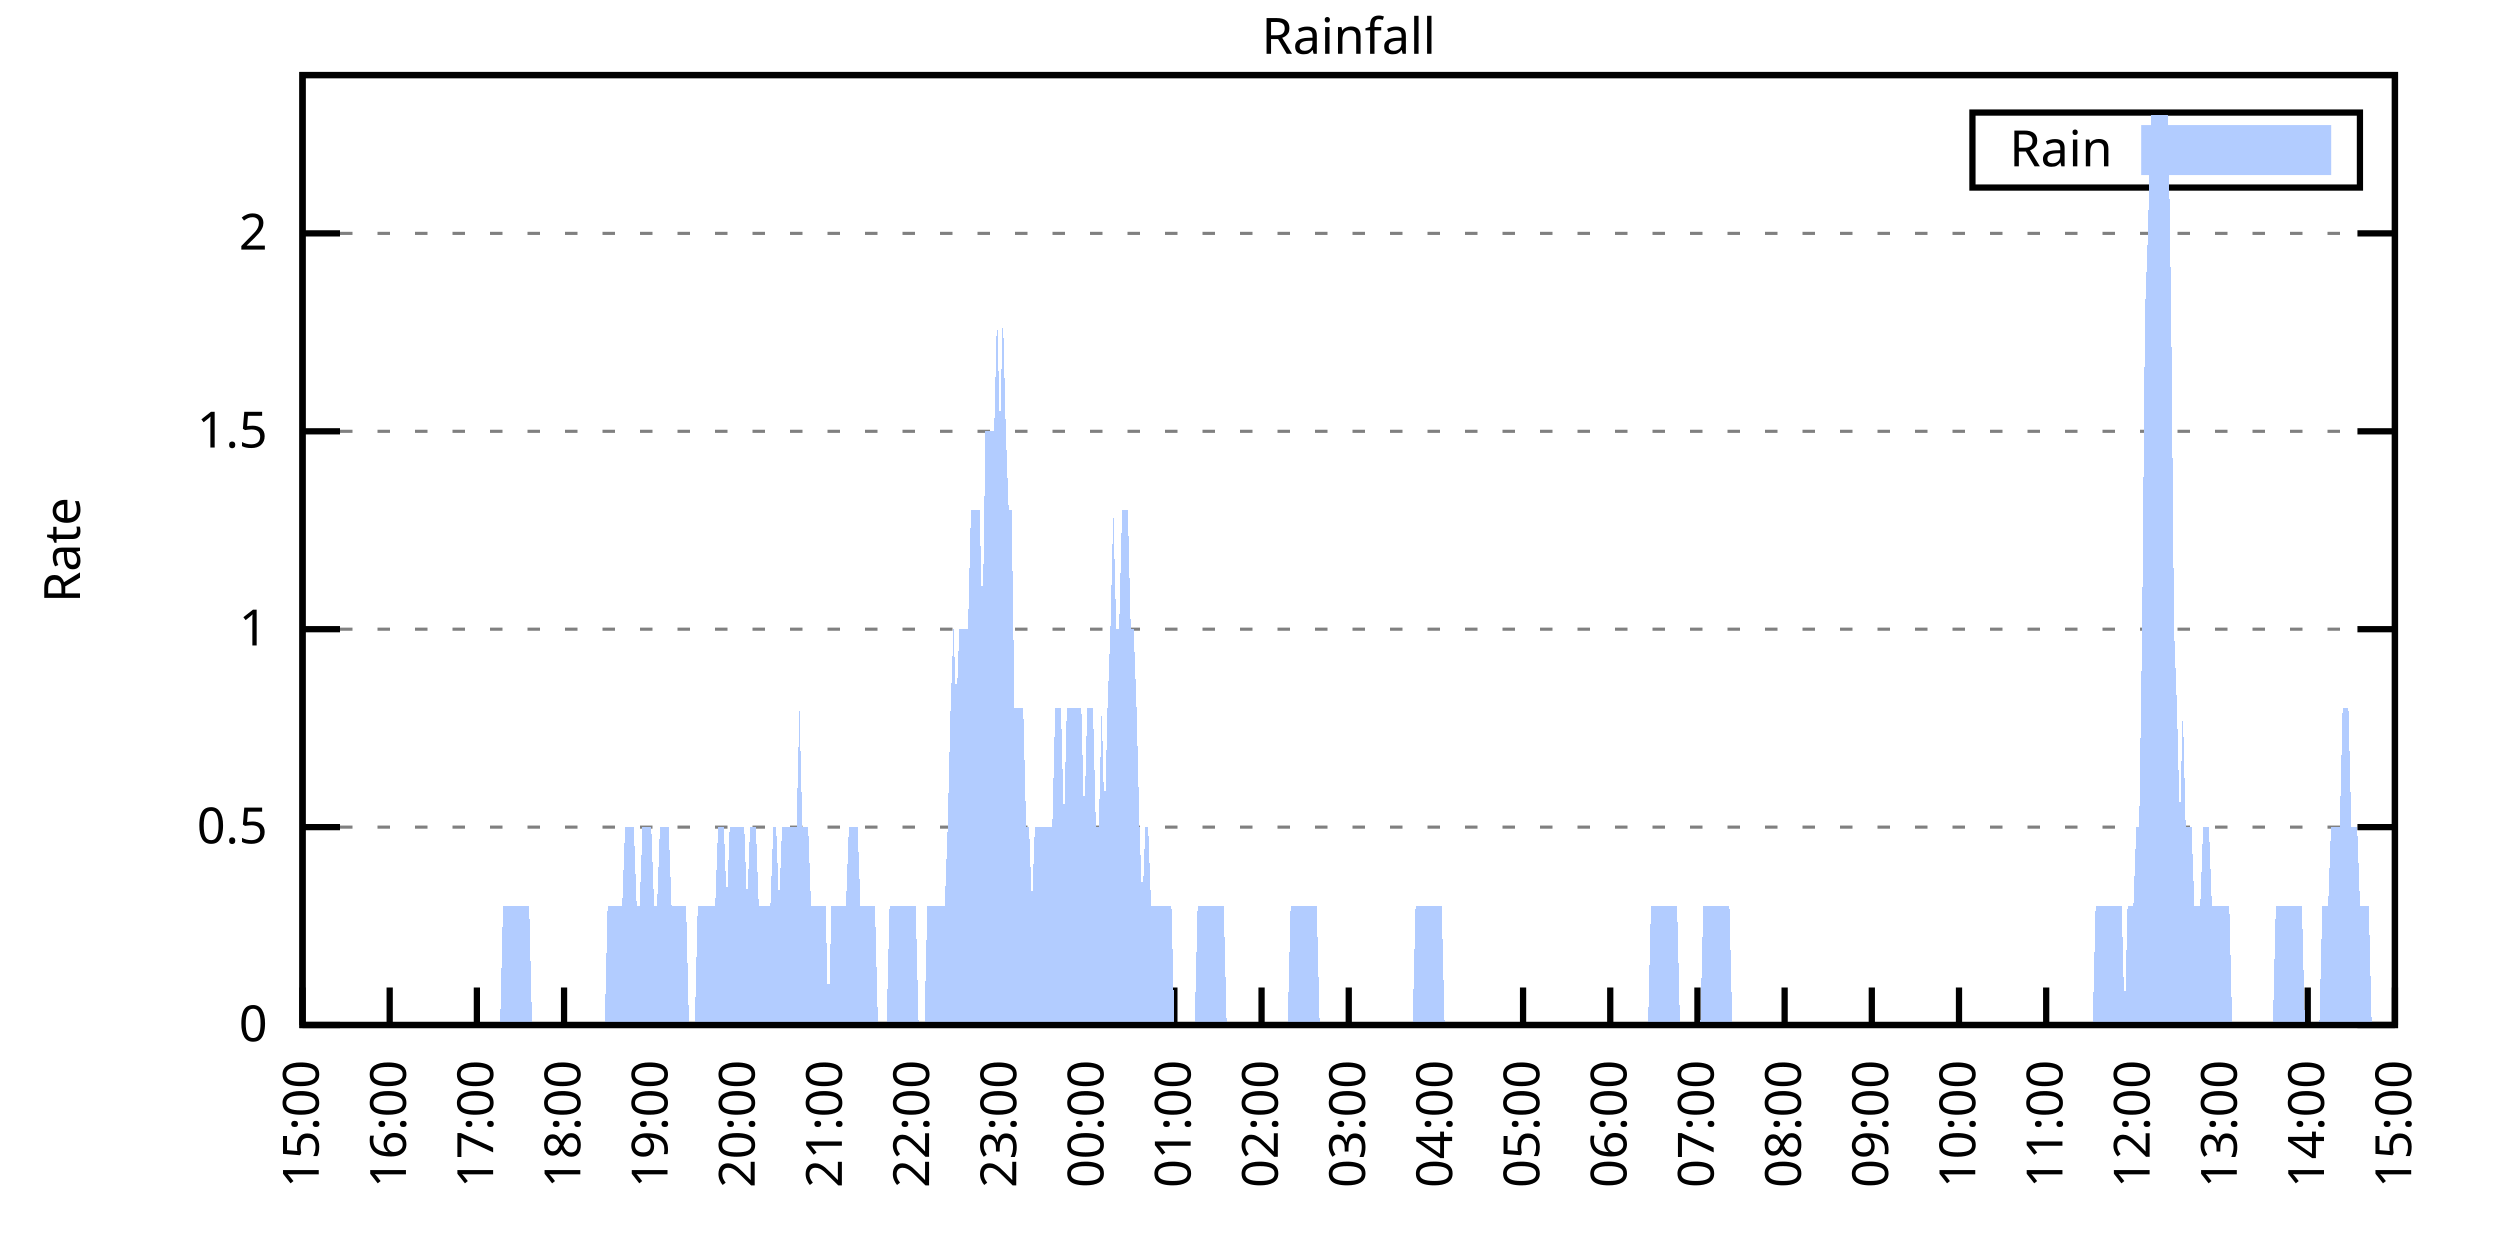
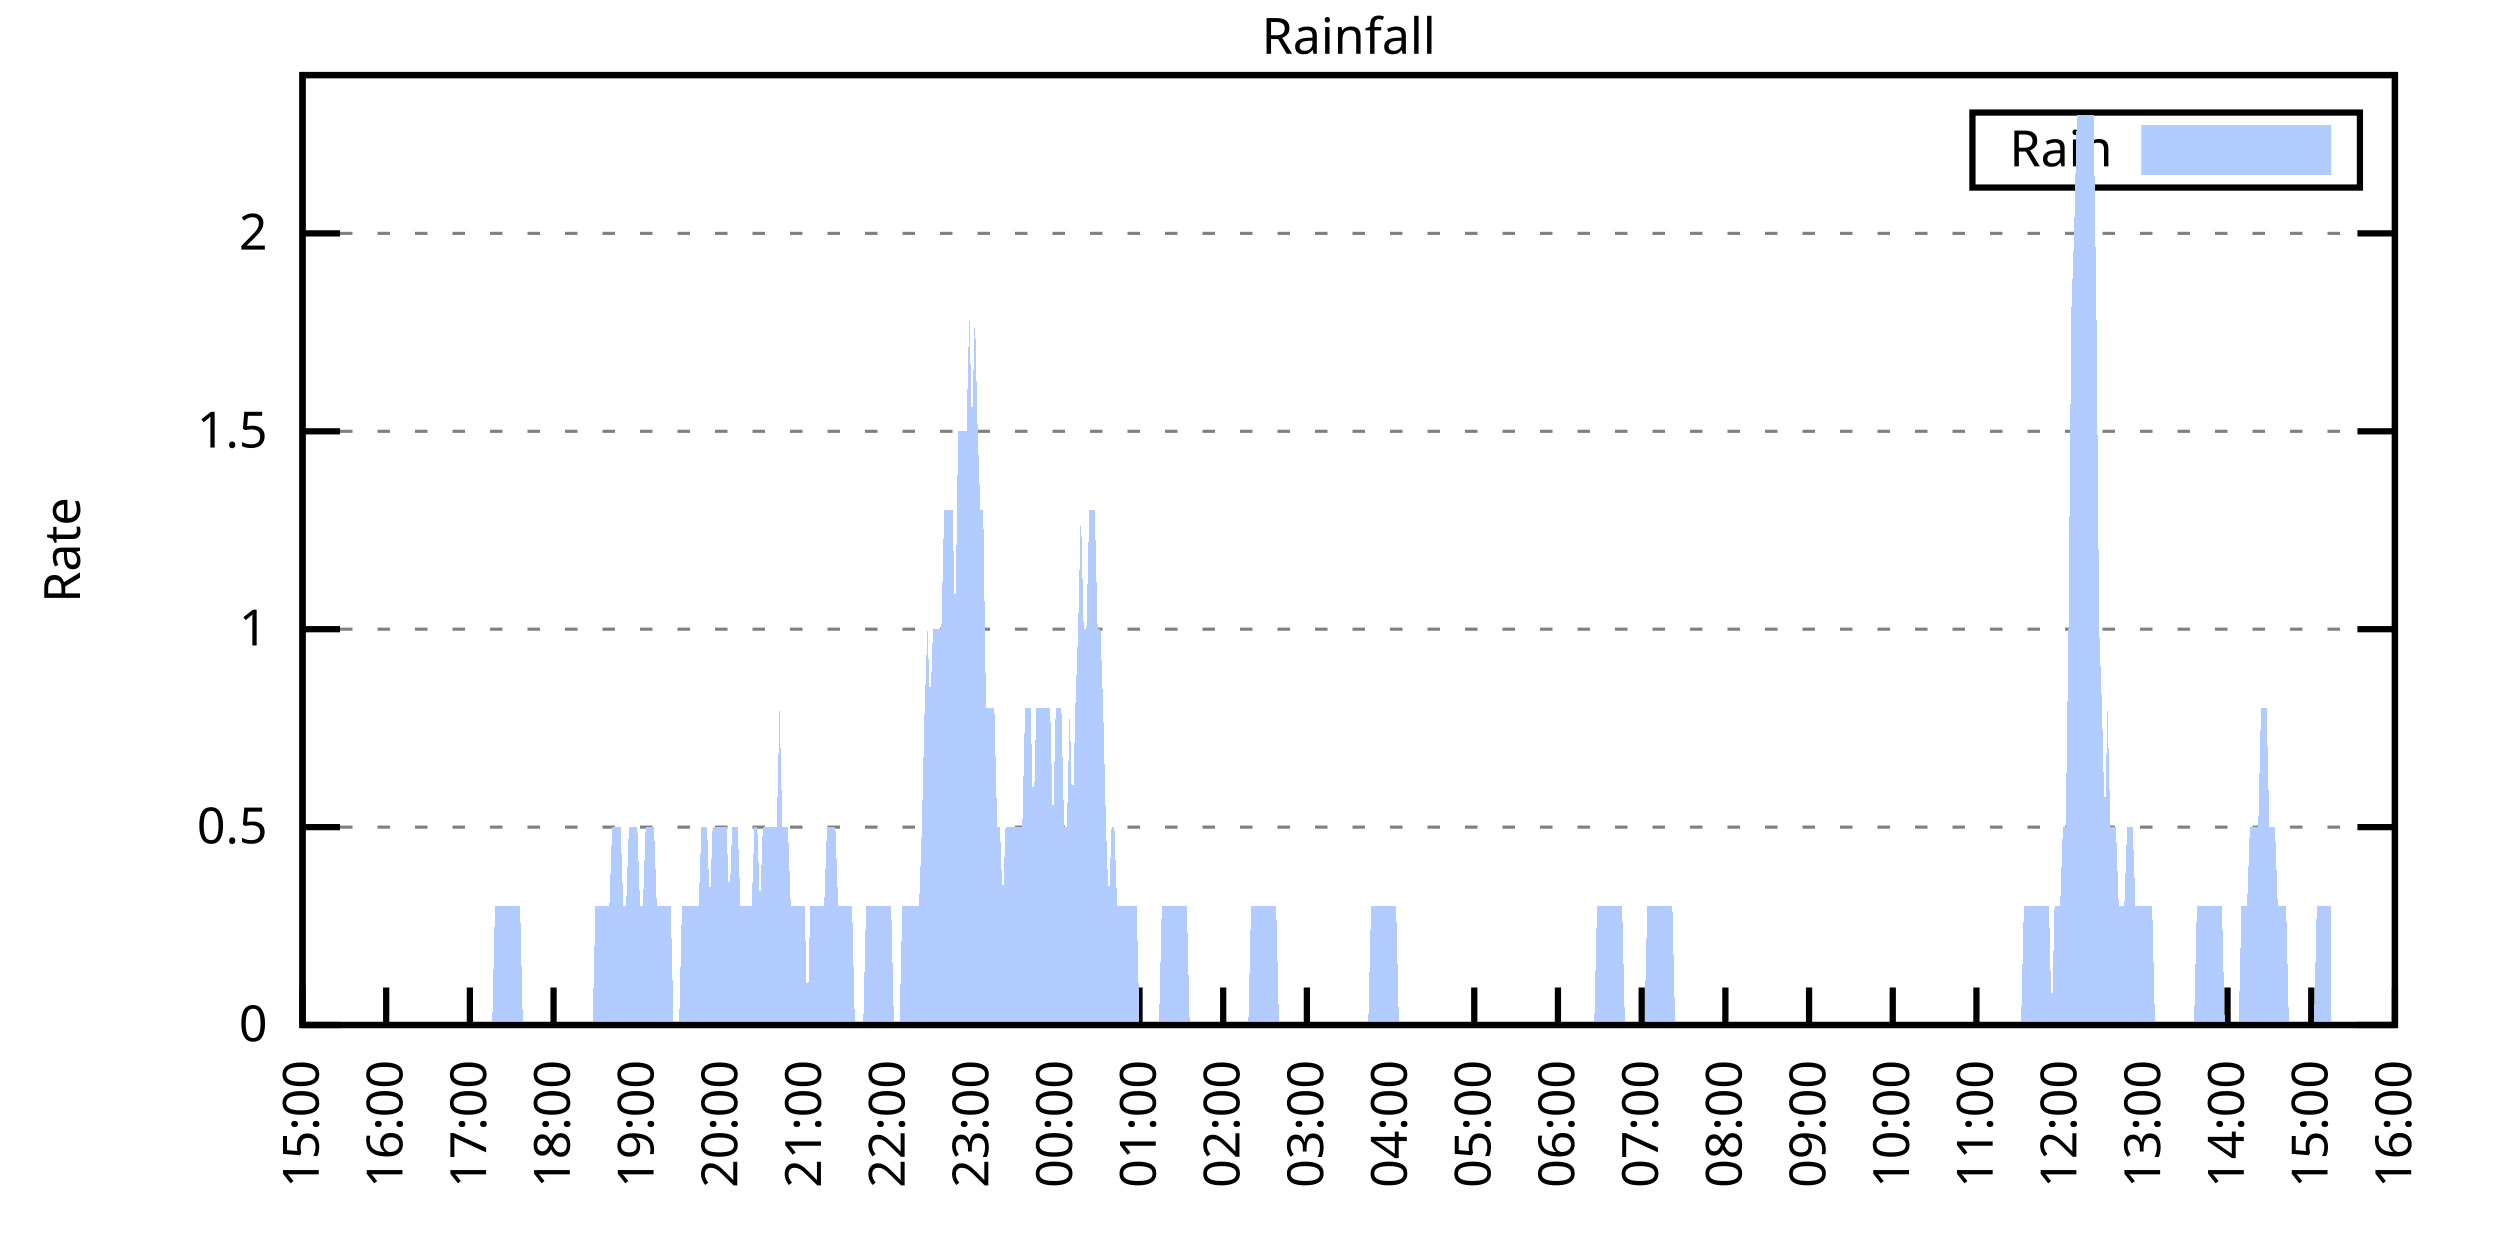
<svg xmlns="http://www.w3.org/2000/svg" xmlns:xlink="http://www.w3.org/1999/xlink" width="400" height="200" viewBox="0 0 400 200">
  <g id="gnuplot_canvas">
    <rect x="0" y="0" width="400" height="200" fill="none" />
    <defs>
      <circle id="gpDot" r="0.5" stroke-width="0.5" stroke="currentColor" />
      <path id="gpPt0" stroke-width="0.333" stroke="currentColor" d="M-1,0 h2 M0,-1 v2" />
      <path id="gpPt1" stroke-width="0.333" stroke="currentColor" d="M-1,-1 L1,1 M1,-1 L-1,1" />
      <path id="gpPt2" stroke-width="0.333" stroke="currentColor" d="M-1,0 L1,0 M0,-1 L0,1 M-1,-1 L1,1 M-1,1 L1,-1" />
      <rect id="gpPt3" stroke-width="0.333" stroke="currentColor" x="-1" y="-1" width="2" height="2" />
      <rect id="gpPt4" stroke-width="0.333" stroke="currentColor" fill="currentColor" x="-1" y="-1" width="2" height="2" />
      <circle id="gpPt5" stroke-width="0.333" stroke="currentColor" cx="0" cy="0" r="1" />
      <use xlink:href="#gpPt5" id="gpPt6" fill="currentColor" stroke="none" />
      <path id="gpPt7" stroke-width="0.333" stroke="currentColor" d="M0,-1.33 L-1.33,0.67 L1.33,0.67 z" />
      <use xlink:href="#gpPt7" id="gpPt8" fill="currentColor" stroke="none" />
      <use xlink:href="#gpPt7" id="gpPt9" stroke="currentColor" transform="rotate(180)" />
      <use xlink:href="#gpPt9" id="gpPt10" fill="currentColor" stroke="none" />
      <use xlink:href="#gpPt3" id="gpPt11" stroke="currentColor" transform="rotate(45)" />
      <use xlink:href="#gpPt11" id="gpPt12" fill="currentColor" stroke="none" />
      <path id="gpPt13" stroke-width="0.333" stroke="currentColor" d="M0,1.330 L1.265,0.411 L0.782,-1.067 L-0.782,-1.076 L-1.265,0.411 z" />
      <use xlink:href="#gpPt13" id="gpPt14" fill="currentColor" stroke="none" />
      <filter id="textbox" filterUnits="objectBoundingBox" x="0" y="0" height="1" width="1">
        <feFlood flood-color="white" flood-opacity="1" result="bgnd" />
        <feComposite in="SourceGraphic" in2="bgnd" operator="atop" />
      </filter>
      <filter id="greybox" filterUnits="objectBoundingBox" x="0" y="0" height="1" width="1">
        <feFlood flood-color="lightgrey" flood-opacity="1" result="grey" />
        <feComposite in="SourceGraphic" in2="grey" operator="atop" />
      </filter>
    </defs>
    <g fill="none" color="white" stroke="currentColor" stroke-width="1.00" stroke-linecap="butt" stroke-linejoin="miter">
</g>
    <g fill="none" color="black" stroke="currentColor" stroke-width="1.00" stroke-linecap="butt" stroke-linejoin="miter">
      <g stroke="none" shape-rendering="crispEdges">
        <polygon fill="rgb(255, 255, 255)" points="48.40,164.00 383.18,164.00 383.18,12.02 48.40,12.02 " />
      </g>
    </g>
    <g fill="none" color="black" stroke="currentColor" stroke-width="1.00" stroke-linecap="butt" stroke-linejoin="miter">
</g>
    <g fill="none" color="black" stroke="black" stroke-width="0.50" stroke-linecap="butt" stroke-linejoin="miter">
</g>
    <g fill="none" color="gray" stroke="currentColor" stroke-width="0.50" stroke-linecap="butt" stroke-linejoin="miter">
      <path stroke="gray" stroke-dasharray="2,4" class="gridline" d="M48.40,164.00 L383.19,164.00  " />
    </g>
    <g fill="none" color="gray" stroke="gray" stroke-width="1.00" stroke-linecap="butt" stroke-linejoin="miter">
</g>
    <g fill="none" color="black" stroke="currentColor" stroke-width="1.00" stroke-linecap="butt" stroke-linejoin="miter">
      <path stroke="black" d="M48.40,164.00 L54.40,164.00 M383.19,164.00 L377.19,164.00  " />
      <g transform="translate(42.80,166.60)" stroke="none" fill="black" font-family="Sans" font-size="8.00" text-anchor="end">
        <text>
          <tspan font-family="Sans"> 0</tspan>
        </text>
      </g>
    </g>
    <g fill="none" color="black" stroke="currentColor" stroke-width="1.00" stroke-linecap="butt" stroke-linejoin="miter">
</g>
    <g fill="none" color="black" stroke="black" stroke-width="0.50" stroke-linecap="butt" stroke-linejoin="miter">
</g>
    <g fill="none" color="gray" stroke="currentColor" stroke-width="0.50" stroke-linecap="butt" stroke-linejoin="miter">
      <path stroke="gray" stroke-dasharray="2,4" class="gridline" d="M48.40,132.34 L383.19,132.34  " />
    </g>
    <g fill="none" color="gray" stroke="gray" stroke-width="1.00" stroke-linecap="butt" stroke-linejoin="miter">
</g>
    <g fill="none" color="black" stroke="currentColor" stroke-width="1.00" stroke-linecap="butt" stroke-linejoin="miter">
      <path stroke="black" d="M48.40,132.34 L54.40,132.34 M383.19,132.34 L377.19,132.34  " />
      <g transform="translate(42.80,134.94)" stroke="none" fill="black" font-family="Sans" font-size="8.00" text-anchor="end">
        <text>
          <tspan font-family="Sans"> 0.5</tspan>
        </text>
      </g>
    </g>
    <g fill="none" color="black" stroke="currentColor" stroke-width="1.00" stroke-linecap="butt" stroke-linejoin="miter">
</g>
    <g fill="none" color="black" stroke="black" stroke-width="0.50" stroke-linecap="butt" stroke-linejoin="miter">
</g>
    <g fill="none" color="gray" stroke="currentColor" stroke-width="0.50" stroke-linecap="butt" stroke-linejoin="miter">
      <path stroke="gray" stroke-dasharray="2,4" class="gridline" d="M48.40,100.67 L383.19,100.67  " />
    </g>
    <g fill="none" color="gray" stroke="gray" stroke-width="1.00" stroke-linecap="butt" stroke-linejoin="miter">
</g>
    <g fill="none" color="black" stroke="currentColor" stroke-width="1.00" stroke-linecap="butt" stroke-linejoin="miter">
      <path stroke="black" d="M48.40,100.67 L54.40,100.67 M383.19,100.67 L377.19,100.67  " />
      <g transform="translate(42.80,103.27)" stroke="none" fill="black" font-family="Sans" font-size="8.00" text-anchor="end">
        <text>
          <tspan font-family="Sans"> 1</tspan>
        </text>
      </g>
    </g>
    <g fill="none" color="black" stroke="currentColor" stroke-width="1.00" stroke-linecap="butt" stroke-linejoin="miter">
</g>
    <g fill="none" color="black" stroke="black" stroke-width="0.50" stroke-linecap="butt" stroke-linejoin="miter">
</g>
    <g fill="none" color="gray" stroke="currentColor" stroke-width="0.50" stroke-linecap="butt" stroke-linejoin="miter">
      <path stroke="gray" stroke-dasharray="2,4" class="gridline" d="M48.40,69.01 L383.19,69.01  " />
    </g>
    <g fill="none" color="gray" stroke="gray" stroke-width="1.00" stroke-linecap="butt" stroke-linejoin="miter">
</g>
    <g fill="none" color="black" stroke="currentColor" stroke-width="1.00" stroke-linecap="butt" stroke-linejoin="miter">
      <path stroke="black" d="M48.40,69.01 L54.40,69.01 M383.19,69.01 L377.19,69.01  " />
      <g transform="translate(42.80,71.61)" stroke="none" fill="black" font-family="Sans" font-size="8.00" text-anchor="end">
        <text>
          <tspan font-family="Sans"> 1.5</tspan>
        </text>
      </g>
    </g>
    <g fill="none" color="black" stroke="currentColor" stroke-width="1.00" stroke-linecap="butt" stroke-linejoin="miter">
</g>
    <g fill="none" color="black" stroke="black" stroke-width="0.50" stroke-linecap="butt" stroke-linejoin="miter">
</g>
    <g fill="none" color="gray" stroke="currentColor" stroke-width="0.50" stroke-linecap="butt" stroke-linejoin="miter">
      <path stroke="gray" stroke-dasharray="2,4" class="gridline" d="M48.40,37.34 L383.19,37.34  " />
    </g>
    <g fill="none" color="gray" stroke="gray" stroke-width="1.00" stroke-linecap="butt" stroke-linejoin="miter">
</g>
    <g fill="none" color="black" stroke="currentColor" stroke-width="1.00" stroke-linecap="butt" stroke-linejoin="miter">
      <path stroke="black" d="M48.40,37.34 L54.40,37.34 M383.19,37.34 L377.19,37.34  " />
      <g transform="translate(42.80,39.94)" stroke="none" fill="black" font-family="Sans" font-size="8.00" text-anchor="end">
        <text>
          <tspan font-family="Sans"> 2</tspan>
        </text>
      </g>
    </g>
    <g fill="none" color="black" stroke="currentColor" stroke-width="1.00" stroke-linecap="butt" stroke-linejoin="miter">
      <path stroke="black" d="M48.40,164.00 L48.40,158.00  " />
      <g transform="translate(51.00,169.60) rotate(270.00)" stroke="none" fill="black" font-family="Sans" font-size="8.00" text-anchor="end">
        <text>
          <tspan font-family="Sans">15:00</tspan>
        </text>
      </g>
    </g>
    <g fill="none" color="black" stroke="currentColor" stroke-width="1.00" stroke-linecap="butt" stroke-linejoin="miter">
-       <path stroke="black" d="M62.35,164.00 L62.35,158.00  " />
-       <g transform="translate(64.95,169.60) rotate(270.00)" stroke="none" fill="black" font-family="Sans" font-size="8.00" text-anchor="end">
+       <path stroke="black" d="M61.79,164.00 L61.79,158.00  " />
+       <g transform="translate(64.39,169.60) rotate(270.00)" stroke="none" fill="black" font-family="Sans" font-size="8.00" text-anchor="end">
        <text>
          <tspan font-family="Sans">16:00</tspan>
        </text>
      </g>
    </g>
    <g fill="none" color="black" stroke="currentColor" stroke-width="1.00" stroke-linecap="butt" stroke-linejoin="miter">
-       <path stroke="black" d="M76.30,164.00 L76.30,158.00  " />
-       <g transform="translate(78.90,169.60) rotate(270.00)" stroke="none" fill="black" font-family="Sans" font-size="8.00" text-anchor="end">
+       <path stroke="black" d="M75.18,164.00 L75.18,158.00  " />
+       <g transform="translate(77.78,169.60) rotate(270.00)" stroke="none" fill="black" font-family="Sans" font-size="8.00" text-anchor="end">
        <text>
          <tspan font-family="Sans">17:00</tspan>
        </text>
      </g>
    </g>
    <g fill="none" color="black" stroke="currentColor" stroke-width="1.00" stroke-linecap="butt" stroke-linejoin="miter">
-       <path stroke="black" d="M90.25,164.00 L90.25,158.00  " />
-       <g transform="translate(92.85,169.60) rotate(270.00)" stroke="none" fill="black" font-family="Sans" font-size="8.00" text-anchor="end">
+       <path stroke="black" d="M88.57,164.00 L88.57,158.00  " />
+       <g transform="translate(91.17,169.60) rotate(270.00)" stroke="none" fill="black" font-family="Sans" font-size="8.00" text-anchor="end">
        <text>
          <tspan font-family="Sans">18:00</tspan>
        </text>
      </g>
    </g>
    <g fill="none" color="black" stroke="currentColor" stroke-width="1.00" stroke-linecap="butt" stroke-linejoin="miter">
-       <path stroke="black" d="M104.20,164.00 L104.20,158.00  " />
-       <g transform="translate(106.80,169.60) rotate(270.00)" stroke="none" fill="black" font-family="Sans" font-size="8.00" text-anchor="end">
+       <path stroke="black" d="M101.97,164.00 L101.97,158.00  " />
+       <g transform="translate(104.57,169.60) rotate(270.00)" stroke="none" fill="black" font-family="Sans" font-size="8.00" text-anchor="end">
        <text>
          <tspan font-family="Sans">19:00</tspan>
        </text>
      </g>
    </g>
    <g fill="none" color="black" stroke="currentColor" stroke-width="1.00" stroke-linecap="butt" stroke-linejoin="miter">
-       <path stroke="black" d="M118.15,164.00 L118.15,158.00  " />
-       <g transform="translate(120.75,169.60) rotate(270.00)" stroke="none" fill="black" font-family="Sans" font-size="8.00" text-anchor="end">
+       <path stroke="black" d="M115.36,164.00 L115.36,158.00  " />
+       <g transform="translate(117.96,169.60) rotate(270.00)" stroke="none" fill="black" font-family="Sans" font-size="8.00" text-anchor="end">
        <text>
          <tspan font-family="Sans">20:00</tspan>
        </text>
      </g>
    </g>
    <g fill="none" color="black" stroke="currentColor" stroke-width="1.00" stroke-linecap="butt" stroke-linejoin="miter">
-       <path stroke="black" d="M132.10,164.00 L132.10,158.00  " />
-       <g transform="translate(134.70,169.60) rotate(270.00)" stroke="none" fill="black" font-family="Sans" font-size="8.00" text-anchor="end">
+       <path stroke="black" d="M128.75,164.00 L128.75,158.00  " />
+       <g transform="translate(131.35,169.60) rotate(270.00)" stroke="none" fill="black" font-family="Sans" font-size="8.00" text-anchor="end">
        <text>
          <tspan font-family="Sans">21:00</tspan>
        </text>
      </g>
    </g>
    <g fill="none" color="black" stroke="currentColor" stroke-width="1.00" stroke-linecap="butt" stroke-linejoin="miter">
-       <path stroke="black" d="M146.05,164.00 L146.05,158.00  " />
-       <g transform="translate(148.65,169.60) rotate(270.00)" stroke="none" fill="black" font-family="Sans" font-size="8.00" text-anchor="end">
+       <path stroke="black" d="M142.14,164.00 L142.14,158.00  " />
+       <g transform="translate(144.74,169.60) rotate(270.00)" stroke="none" fill="black" font-family="Sans" font-size="8.00" text-anchor="end">
        <text>
          <tspan font-family="Sans">22:00</tspan>
        </text>
      </g>
    </g>
    <g fill="none" color="black" stroke="currentColor" stroke-width="1.00" stroke-linecap="butt" stroke-linejoin="miter">
-       <path stroke="black" d="M160.00,164.00 L160.00,158.00  " />
-       <g transform="translate(162.60,169.60) rotate(270.00)" stroke="none" fill="black" font-family="Sans" font-size="8.00" text-anchor="end">
+       <path stroke="black" d="M155.53,164.00 L155.53,158.00  " />
+       <g transform="translate(158.13,169.60) rotate(270.00)" stroke="none" fill="black" font-family="Sans" font-size="8.00" text-anchor="end">
        <text>
          <tspan font-family="Sans">23:00</tspan>
        </text>
      </g>
    </g>
    <g fill="none" color="black" stroke="currentColor" stroke-width="1.00" stroke-linecap="butt" stroke-linejoin="miter">
-       <path stroke="black" d="M173.95,164.00 L173.95,158.00  " />
-       <g transform="translate(176.55,169.60) rotate(270.00)" stroke="none" fill="black" font-family="Sans" font-size="8.00" text-anchor="end">
+       <path stroke="black" d="M168.92,164.00 L168.92,158.00  " />
+       <g transform="translate(171.52,169.60) rotate(270.00)" stroke="none" fill="black" font-family="Sans" font-size="8.00" text-anchor="end">
        <text>
          <tspan font-family="Sans">00:00</tspan>
        </text>
      </g>
    </g>
    <g fill="none" color="black" stroke="currentColor" stroke-width="1.00" stroke-linecap="butt" stroke-linejoin="miter">
-       <path stroke="black" d="M187.90,164.00 L187.90,158.00  " />
-       <g transform="translate(190.50,169.60) rotate(270.00)" stroke="none" fill="black" font-family="Sans" font-size="8.00" text-anchor="end">
+       <path stroke="black" d="M182.32,164.00 L182.32,158.00  " />
+       <g transform="translate(184.92,169.60) rotate(270.00)" stroke="none" fill="black" font-family="Sans" font-size="8.00" text-anchor="end">
        <text>
          <tspan font-family="Sans">01:00</tspan>
        </text>
      </g>
    </g>
    <g fill="none" color="black" stroke="currentColor" stroke-width="1.00" stroke-linecap="butt" stroke-linejoin="miter">
-       <path stroke="black" d="M201.85,164.00 L201.85,158.00  " />
-       <g transform="translate(204.45,169.60) rotate(270.00)" stroke="none" fill="black" font-family="Sans" font-size="8.00" text-anchor="end">
+       <path stroke="black" d="M195.71,164.00 L195.71,158.00  " />
+       <g transform="translate(198.31,169.60) rotate(270.00)" stroke="none" fill="black" font-family="Sans" font-size="8.00" text-anchor="end">
        <text>
          <tspan font-family="Sans">02:00</tspan>
        </text>
      </g>
    </g>
    <g fill="none" color="black" stroke="currentColor" stroke-width="1.00" stroke-linecap="butt" stroke-linejoin="miter">
-       <path stroke="black" d="M215.80,164.00 L215.80,158.00  " />
-       <g transform="translate(218.40,169.60) rotate(270.00)" stroke="none" fill="black" font-family="Sans" font-size="8.00" text-anchor="end">
+       <path stroke="black" d="M209.10,164.00 L209.10,158.00  " />
+       <g transform="translate(211.70,169.60) rotate(270.00)" stroke="none" fill="black" font-family="Sans" font-size="8.00" text-anchor="end">
        <text>
          <tspan font-family="Sans">03:00</tspan>
        </text>
      </g>
    </g>
    <g fill="none" color="black" stroke="currentColor" stroke-width="1.00" stroke-linecap="butt" stroke-linejoin="miter">
-       <path stroke="black" d="M229.74,164.00 L229.74,158.00  " />
-       <g transform="translate(232.34,169.60) rotate(270.00)" stroke="none" fill="black" font-family="Sans" font-size="8.00" text-anchor="end">
+       <path stroke="black" d="M222.49,164.00 L222.49,158.00  " />
+       <g transform="translate(225.09,169.60) rotate(270.00)" stroke="none" fill="black" font-family="Sans" font-size="8.00" text-anchor="end">
        <text>
          <tspan font-family="Sans">04:00</tspan>
        </text>
      </g>
    </g>
    <g fill="none" color="black" stroke="currentColor" stroke-width="1.00" stroke-linecap="butt" stroke-linejoin="miter">
-       <path stroke="black" d="M243.69,164.00 L243.69,158.00  " />
-       <g transform="translate(246.29,169.60) rotate(270.00)" stroke="none" fill="black" font-family="Sans" font-size="8.00" text-anchor="end">
+       <path stroke="black" d="M235.88,164.00 L235.88,158.00  " />
+       <g transform="translate(238.48,169.60) rotate(270.00)" stroke="none" fill="black" font-family="Sans" font-size="8.00" text-anchor="end">
        <text>
          <tspan font-family="Sans">05:00</tspan>
        </text>
      </g>
    </g>
    <g fill="none" color="black" stroke="currentColor" stroke-width="1.00" stroke-linecap="butt" stroke-linejoin="miter">
-       <path stroke="black" d="M257.64,164.00 L257.64,158.00  " />
-       <g transform="translate(260.24,169.60) rotate(270.00)" stroke="none" fill="black" font-family="Sans" font-size="8.00" text-anchor="end">
+       <path stroke="black" d="M249.27,164.00 L249.27,158.00  " />
+       <g transform="translate(251.87,169.60) rotate(270.00)" stroke="none" fill="black" font-family="Sans" font-size="8.00" text-anchor="end">
        <text>
          <tspan font-family="Sans">06:00</tspan>
        </text>
      </g>
    </g>
    <g fill="none" color="black" stroke="currentColor" stroke-width="1.00" stroke-linecap="butt" stroke-linejoin="miter">
-       <path stroke="black" d="M271.59,164.00 L271.59,158.00  " />
-       <g transform="translate(274.19,169.60) rotate(270.00)" stroke="none" fill="black" font-family="Sans" font-size="8.00" text-anchor="end">
+       <path stroke="black" d="M262.67,164.00 L262.67,158.00  " />
+       <g transform="translate(265.27,169.60) rotate(270.00)" stroke="none" fill="black" font-family="Sans" font-size="8.00" text-anchor="end">
        <text>
          <tspan font-family="Sans">07:00</tspan>
        </text>
      </g>
    </g>
    <g fill="none" color="black" stroke="currentColor" stroke-width="1.00" stroke-linecap="butt" stroke-linejoin="miter">
-       <path stroke="black" d="M285.54,164.00 L285.54,158.00  " />
-       <g transform="translate(288.14,169.60) rotate(270.00)" stroke="none" fill="black" font-family="Sans" font-size="8.00" text-anchor="end">
+       <path stroke="black" d="M276.06,164.00 L276.06,158.00  " />
+       <g transform="translate(278.66,169.60) rotate(270.00)" stroke="none" fill="black" font-family="Sans" font-size="8.00" text-anchor="end">
        <text>
          <tspan font-family="Sans">08:00</tspan>
        </text>
      </g>
    </g>
    <g fill="none" color="black" stroke="currentColor" stroke-width="1.00" stroke-linecap="butt" stroke-linejoin="miter">
-       <path stroke="black" d="M299.49,164.00 L299.49,158.00  " />
-       <g transform="translate(302.09,169.60) rotate(270.00)" stroke="none" fill="black" font-family="Sans" font-size="8.00" text-anchor="end">
+       <path stroke="black" d="M289.45,164.00 L289.45,158.00  " />
+       <g transform="translate(292.05,169.60) rotate(270.00)" stroke="none" fill="black" font-family="Sans" font-size="8.00" text-anchor="end">
        <text>
          <tspan font-family="Sans">09:00</tspan>
        </text>
      </g>
    </g>
    <g fill="none" color="black" stroke="currentColor" stroke-width="1.00" stroke-linecap="butt" stroke-linejoin="miter">
-       <path stroke="black" d="M313.44,164.00 L313.44,158.00  " />
-       <g transform="translate(316.04,169.60) rotate(270.00)" stroke="none" fill="black" font-family="Sans" font-size="8.00" text-anchor="end">
+       <path stroke="black" d="M302.84,164.00 L302.84,158.00  " />
+       <g transform="translate(305.44,169.60) rotate(270.00)" stroke="none" fill="black" font-family="Sans" font-size="8.00" text-anchor="end">
        <text>
          <tspan font-family="Sans">10:00</tspan>
        </text>
      </g>
    </g>
    <g fill="none" color="black" stroke="currentColor" stroke-width="1.00" stroke-linecap="butt" stroke-linejoin="miter">
-       <path stroke="black" d="M327.39,164.00 L327.39,158.00  " />
-       <g transform="translate(329.99,169.60) rotate(270.00)" stroke="none" fill="black" font-family="Sans" font-size="8.00" text-anchor="end">
+       <path stroke="black" d="M316.23,164.00 L316.23,158.00  " />
+       <g transform="translate(318.83,169.60) rotate(270.00)" stroke="none" fill="black" font-family="Sans" font-size="8.00" text-anchor="end">
        <text>
          <tspan font-family="Sans">11:00</tspan>
        </text>
      </g>
    </g>
    <g fill="none" color="black" stroke="currentColor" stroke-width="1.00" stroke-linecap="butt" stroke-linejoin="miter">
-       <path stroke="black" d="M341.34,164.00 L341.34,158.00  " />
-       <g transform="translate(343.94,169.60) rotate(270.00)" stroke="none" fill="black" font-family="Sans" font-size="8.00" text-anchor="end">
+       <path stroke="black" d="M329.62,164.00 L329.62,158.00  " />
+       <g transform="translate(332.22,169.60) rotate(270.00)" stroke="none" fill="black" font-family="Sans" font-size="8.00" text-anchor="end">
        <text>
          <tspan font-family="Sans">12:00</tspan>
        </text>
      </g>
    </g>
    <g fill="none" color="black" stroke="currentColor" stroke-width="1.00" stroke-linecap="butt" stroke-linejoin="miter">
-       <path stroke="black" d="M355.29,164.00 L355.29,158.00  " />
-       <g transform="translate(357.89,169.60) rotate(270.00)" stroke="none" fill="black" font-family="Sans" font-size="8.00" text-anchor="end">
+       <path stroke="black" d="M343.02,164.00 L343.02,158.00  " />
+       <g transform="translate(345.62,169.60) rotate(270.00)" stroke="none" fill="black" font-family="Sans" font-size="8.00" text-anchor="end">
        <text>
          <tspan font-family="Sans">13:00</tspan>
        </text>
      </g>
    </g>
    <g fill="none" color="black" stroke="currentColor" stroke-width="1.00" stroke-linecap="butt" stroke-linejoin="miter">
-       <path stroke="black" d="M369.24,164.00 L369.24,158.00  " />
-       <g transform="translate(371.84,169.60) rotate(270.00)" stroke="none" fill="black" font-family="Sans" font-size="8.00" text-anchor="end">
+       <path stroke="black" d="M356.41,164.00 L356.41,158.00  " />
+       <g transform="translate(359.01,169.60) rotate(270.00)" stroke="none" fill="black" font-family="Sans" font-size="8.00" text-anchor="end">
        <text>
          <tspan font-family="Sans">14:00</tspan>
+         </text>
+       </g>
+     </g>
+     <g fill="none" color="black" stroke="currentColor" stroke-width="1.00" stroke-linecap="butt" stroke-linejoin="miter">
+       <path stroke="black" d="M369.80,164.00 L369.80,158.00  " />
+       <g transform="translate(372.40,169.60) rotate(270.00)" stroke="none" fill="black" font-family="Sans" font-size="8.00" text-anchor="end">
+         <text>
+           <tspan font-family="Sans">15:00</tspan>
        </text>
      </g>
    </g>
    <g fill="none" color="black" stroke="currentColor" stroke-width="1.00" stroke-linecap="butt" stroke-linejoin="miter">
      <path stroke="black" d="M383.19,164.00 L383.19,158.00  " />
      <g transform="translate(385.79,169.60) rotate(270.00)" stroke="none" fill="black" font-family="Sans" font-size="8.00" text-anchor="end">
        <text>
-           <tspan font-family="Sans">15:00</tspan>
+           <tspan font-family="Sans">16:00</tspan>
        </text>
      </g>
    </g>
    <g fill="none" color="black" stroke="currentColor" stroke-width="1.00" stroke-linecap="butt" stroke-linejoin="miter">
</g>
    <g fill="none" color="black" stroke="currentColor" stroke-width="1.00" stroke-linecap="butt" stroke-linejoin="miter">
      <path stroke="black" d="M48.40,12.01 L48.40,164.00 L383.19,164.00 L383.19,12.01 L48.40,12.01 Z  " />
    </g>
    <g fill="none" color="black" stroke="currentColor" stroke-width="1.00" stroke-linecap="butt" stroke-linejoin="miter">
</g>
    <g fill="none" color="black" stroke="currentColor" stroke-width="1.00" stroke-linecap="butt" stroke-linejoin="miter">
      <path stroke="black" d="M315.59,30.01 L315.59,18.01 L377.59,18.01 L377.59,30.01 L315.59,30.01 Z  " />
    </g>
    <g id="Rainfall_plot_1">
      <g fill="none" color="white" stroke="black" stroke-width="2.00" stroke-linecap="butt" stroke-linejoin="miter">
</g>
      <g fill="none" color="black" stroke="currentColor" stroke-width="2.00" stroke-linecap="butt" stroke-linejoin="miter">
        <g transform="translate(337.99,26.61)" stroke="none" fill="black" font-family="Sans" font-size="8.00" text-anchor="end">
          <text>
            <tspan font-family="Sans">Rain</tspan>
          </text>
        </g>
      </g>
      <g fill="none" color="black" stroke="currentColor" stroke-width="2.00" stroke-linecap="butt" stroke-linejoin="miter">
        <g stroke="none" shape-rendering="crispEdges">
          <polygon fill="rgb(178, 204, 255)" points="343.59,27.01 371.99,27.01 371.99,21.01 343.59,21.01 " />
        </g>
        <path stroke="rgb(178, 204, 255)" d="M343.59,27.01 L371.99,27.01 L371.99,21.01 L343.59,21.01 L343.59,27.01 Z  " />
      </g>
      <g fill="none" color="black" stroke="currentColor" stroke-width="2.00" stroke-linecap="butt" stroke-linejoin="miter">
        <g stroke="none" shape-rendering="crispEdges">
-           <polygon fill="rgb(178, 204, 255)" points="48.86,164.00 49.33,164.00 49.79,164.00 50.26,164.00 50.72,164.00 51.19,164.00 51.65,164.00 52.12,164.00 52.58,164.00 53.05,164.00 53.51,164.00 53.98,164.00 54.44,164.00 54.91,164.00 55.37,164.00 55.84,164.00 56.30,164.00 56.77,164.00 57.23,164.00 57.70,164.00 58.16,164.00 58.63,164.00 59.09,164.00 59.56,164.00 60.02,164.00 60.49,164.00 60.95,164.00 61.42,164.00 61.88,164.00 62.35,164.00 62.81,164.00 63.28,164.00 63.74,164.00 64.21,164.00 64.67,164.00 65.14,164.00 65.60,164.00 66.07,164.00 66.53,164.00 67.00,164.00 67.46,164.00 67.93,164.00 68.39,164.00 68.86,164.00 69.32,164.00 69.79,164.00 70.25,164.00 70.72,164.00 71.18,164.00 71.65,164.00 72.11,164.00 72.58,164.00 73.04,164.00 73.51,164.00 73.97,164.00 74.44,164.00 74.90,164.00 75.37,164.00 75.83,164.00 76.30,164.00 76.76,164.00 77.23,164.00 77.69,164.00 78.16,164.00 78.62,164.00 79.09,164.00 79.55,164.00 80.02,164.00 80.48,145.00 80.95,145.00 81.41,145.00 81.88,145.00 82.34,145.00 82.81,145.00 83.27,145.00 83.74,145.00 84.20,145.00 84.67,145.00 85.13,164.00 85.60,164.00 86.06,164.00 86.53,164.00 86.99,164.00 87.46,164.00 87.92,164.00 88.39,164.00 88.85,164.00 89.32,164.00 89.78,164.00 90.25,164.00 90.71,164.00 91.18,164.00 91.64,164.00 92.11,164.00 92.57,164.00 93.04,164.00 93.50,164.00 93.97,164.00 94.43,164.00 94.90,164.00 95.36,164.00 95.83,164.00 96.29,164.00 96.76,164.00 97.22,145.00 97.69,145.00 98.15,145.00 98.62,145.00 99.08,145.00 99.55,145.00 100.01,132.34 100.48,132.34 100.94,132.34 101.41,132.34 101.87,145.00 102.34,145.00 102.80,132.34 103.27,132.34 103.73,132.34 104.20,132.34 104.66,145.00 105.13,145.00 105.59,132.34 106.06,132.34 106.52,132.34 106.99,132.34 107.45,145.00 107.92,145.00 108.38,145.00 108.85,145.00 109.31,145.00 109.78,145.00 110.24,164.00 110.71,164.00 111.17,164.00 111.64,145.00 112.10,145.00 112.57,145.00 113.03,145.00 113.50,145.00 113.96,145.00 114.43,145.00 114.89,132.34 115.36,132.34 115.82,132.34 116.29,145.00 116.75,132.34 117.22,132.34 117.68,132.34 118.15,132.34 118.61,132.34 119.08,132.34 119.54,145.00 120.01,132.34 120.47,132.34 120.94,132.34 121.40,145.00 121.87,145.00 122.33,145.00 122.80,145.00 123.26,145.00 123.73,132.34 124.19,132.34 124.66,145.00 125.12,132.34 125.59,132.34 126.05,132.34 126.52,132.34 126.98,132.34 127.45,132.34 127.91,113.34 128.38,132.34 128.84,132.34 129.31,132.34 129.77,145.00 130.24,145.00 130.70,145.00 131.17,145.00 131.63,145.00 132.10,145.00 132.56,164.00 133.03,145.00 133.49,145.00 133.96,145.00 134.42,145.00 134.89,145.00 135.35,145.00 135.82,132.34 136.28,132.34 136.75,132.34 137.21,132.34 137.68,145.00 138.14,145.00 138.61,145.00 139.07,145.00 139.54,145.00 140.00,145.00 140.47,164.00 140.93,164.00 141.40,164.00 141.86,164.00 142.33,145.00 142.79,145.00 143.26,145.00 143.72,145.00 144.19,145.00 144.65,145.00 145.12,145.00 145.58,145.00 146.05,145.00 146.51,145.00 146.98,164.00 147.44,164.00 147.91,164.00 148.37,145.00 148.84,145.00 149.30,145.00 149.77,145.00 150.23,145.00 150.70,145.00 151.16,145.00 151.63,132.34 152.09,113.34 152.56,100.67 153.02,113.34 153.49,100.67 153.95,100.67 154.42,100.67 154.88,100.67 155.35,81.67 155.81,81.67 156.28,81.67 156.74,81.67 157.21,100.67 157.67,69.01 158.14,69.01 158.60,69.01 159.07,69.01 159.53,50.01 160.00,69.01 160.46,50.01 160.93,69.01 161.39,81.67 161.86,81.67 162.32,113.34 162.79,113.34 163.25,113.34 163.72,113.34 164.18,132.34 164.65,132.34 165.11,145.00 165.58,132.34 166.04,132.34 166.51,132.34 166.97,132.34 167.44,132.34 167.90,132.34 168.37,132.34 168.83,113.34 169.30,113.34 169.76,113.34 170.23,132.34 170.69,113.34 171.16,113.34 171.62,113.34 172.09,113.34 172.55,113.34 173.02,113.34 173.48,132.34 173.95,113.34 174.41,113.34 174.88,113.34 175.34,132.34 175.81,132.34 176.27,113.34 176.74,132.34 177.20,113.34 177.67,100.67 178.13,81.67 178.60,100.67 179.06,100.67 179.53,81.67 179.99,81.67 180.46,81.67 180.92,100.67 181.39,100.67 181.85,113.34 182.32,132.34 182.78,145.00 183.25,132.34 183.71,132.34 184.18,145.00 184.64,145.00 185.11,145.00 185.57,145.00 186.04,145.00 186.50,145.00 186.97,145.00 187.43,145.00 187.90,164.00 188.36,164.00 188.83,164.00 189.29,164.00 189.76,164.00 190.22,164.00 190.69,164.00 191.15,164.00 191.62,145.00 192.08,145.00 192.55,145.00 193.01,145.00 193.48,145.00 193.94,145.00 194.41,145.00 194.87,145.00 195.34,145.00 195.80,145.00 196.27,164.00 196.73,164.00 197.20,164.00 197.66,164.00 198.13,164.00 198.59,164.00 199.06,164.00 199.52,164.00 199.99,164.00 200.45,164.00 200.92,164.00 201.38,164.00 201.85,164.00 202.31,164.00 202.78,164.00 203.24,164.00 203.71,164.00 204.17,164.00 204.64,164.00 205.10,164.00 205.57,164.00 206.03,164.00 206.50,145.00 206.96,145.00 207.43,145.00 207.89,145.00 208.36,145.00 208.82,145.00 209.29,145.00 209.75,145.00 210.22,145.00 210.68,145.00 211.15,164.00 211.61,164.00 212.08,164.00 212.54,164.00 213.01,164.00 213.47,164.00 213.94,164.00 214.40,164.00 214.87,164.00 215.33,164.00 215.80,164.00 216.26,164.00 216.72,164.00 217.19,164.00 217.65,164.00 218.12,164.00 218.58,164.00 219.05,164.00 219.51,164.00 219.98,164.00 220.44,164.00 220.91,164.00 221.37,164.00 221.84,164.00 222.30,164.00 222.77,164.00 223.23,164.00 223.70,164.00 224.16,164.00 224.63,164.00 225.09,164.00 225.56,164.00 226.02,164.00 226.49,145.00 226.95,145.00 227.42,145.00 227.88,145.00 228.35,145.00 228.81,145.00 229.28,145.00 229.74,145.00 230.21,145.00 230.67,145.00 231.14,164.00 231.60,164.00 232.07,164.00 232.53,164.00 233.00,164.00 233.46,164.00 233.93,164.00 234.39,164.00 234.86,164.00 235.32,164.00 235.79,164.00 236.25,164.00 236.72,164.00 237.18,164.00 237.65,164.00 238.11,164.00 238.58,164.00 239.04,164.00 239.51,164.00 239.97,164.00 240.44,164.00 240.90,164.00 241.37,164.00 241.83,164.00 242.30,164.00 242.76,164.00 243.23,164.00 243.69,164.00 244.16,164.00 244.62,164.00 245.09,164.00 245.55,164.00 246.02,164.00 246.48,164.00 246.95,164.00 247.41,164.00 247.88,164.00 248.34,164.00 248.81,164.00 249.27,164.00 249.74,164.00 250.20,164.00 250.67,164.00 251.13,164.00 251.60,164.00 252.06,164.00 252.53,164.00 252.99,164.00 253.46,164.00 253.92,164.00 254.39,164.00 254.85,164.00 255.32,164.00 255.78,164.00 256.25,164.00 256.71,164.00 257.18,164.00 257.64,164.00 258.11,164.00 258.57,164.00 259.04,164.00 259.50,164.00 259.97,164.00 260.43,164.00 260.90,164.00 261.36,164.00 261.83,164.00 262.29,164.00 262.76,164.00 263.22,164.00 263.69,164.00 264.15,145.00 264.62,145.00 265.08,145.00 265.55,145.00 266.01,145.00 266.48,145.00 266.94,145.00 267.41,145.00 267.87,145.00 268.34,145.00 268.80,164.00 269.27,164.00 269.73,164.00 270.20,164.00 270.66,164.00 271.13,164.00 271.59,164.00 272.06,164.00 272.52,145.00 272.99,145.00 273.45,145.00 273.92,145.00 274.38,145.00 274.85,145.00 275.31,145.00 275.78,145.00 276.24,145.00 276.71,145.00 277.17,164.00 277.64,164.00 278.10,164.00 278.57,164.00 279.03,164.00 279.50,164.00 279.96,164.00 280.43,164.00 280.89,164.00 281.36,164.00 281.82,164.00 282.29,164.00 282.75,164.00 283.22,164.00 283.68,164.00 284.15,164.00 284.61,164.00 285.08,164.00 285.54,164.00 286.01,164.00 286.47,164.00 286.94,164.00 287.40,164.00 287.87,164.00 288.33,164.00 288.80,164.00 289.26,164.00 289.73,164.00 290.19,164.00 290.66,164.00 291.12,164.00 291.59,164.00 292.05,164.00 292.52,164.00 292.98,164.00 293.45,164.00 293.91,164.00 294.38,164.00 294.84,164.00 295.31,164.00 295.77,164.00 296.24,164.00 296.70,164.00 297.17,164.00 297.63,164.00 298.10,164.00 298.56,164.00 299.03,164.00 299.49,164.00 299.96,164.00 300.42,164.00 300.89,164.00 301.35,164.00 301.82,164.00 302.28,164.00 302.75,164.00 303.21,164.00 303.68,164.00 304.14,164.00 304.61,164.00 305.07,164.00 305.54,164.00 306.00,164.00 306.47,164.00 306.93,164.00 307.40,164.00 307.86,164.00 308.33,164.00 308.79,164.00 309.26,164.00 309.72,164.00 310.19,164.00 310.65,164.00 311.12,164.00 311.58,164.00 312.05,164.00 312.51,164.00 312.98,164.00 313.44,164.00 313.91,164.00 314.37,164.00 314.84,164.00 315.30,164.00 315.77,164.00 316.23,164.00 316.70,164.00 317.16,164.00 317.63,164.00 318.09,164.00 318.56,164.00 319.02,164.00 319.49,164.00 319.95,164.00 320.42,164.00 320.88,164.00 321.35,164.00 321.81,164.00 322.28,164.00 322.74,164.00 323.21,164.00 323.67,164.00 324.14,164.00 324.60,164.00 325.07,164.00 325.53,164.00 326.00,164.00 326.46,164.00 326.93,164.00 327.39,164.00 327.86,164.00 328.32,164.00 328.79,164.00 329.25,164.00 329.72,164.00 330.18,164.00 330.65,164.00 331.11,164.00 331.58,164.00 332.04,164.00 332.51,164.00 332.97,164.00 333.44,164.00 333.90,164.00 334.37,164.00 334.83,164.00 335.30,145.00 335.76,145.00 336.23,145.00 336.69,145.00 337.16,145.00 337.62,145.00 338.09,145.00 338.55,145.00 339.02,145.00 339.48,145.00 339.95,164.00 340.41,145.00 340.88,145.00 341.34,145.00 341.81,132.34 342.27,132.34 342.74,100.67 343.20,50.01 343.67,37.34 344.13,18.34 344.60,18.34 345.06,18.34 345.53,18.34 345.99,18.34 346.46,18.34 346.92,18.34 347.39,50.01 347.85,100.67 348.32,113.34 348.78,132.34 349.25,113.34 349.71,132.34 350.18,132.34 350.64,132.34 351.11,145.00 351.57,145.00 352.04,145.00 352.50,132.34 352.97,132.34 353.43,132.34 353.90,145.00 354.36,145.00 354.83,145.00 355.29,145.00 355.76,145.00 356.22,145.00 356.69,145.00 357.15,164.00 357.62,164.00 358.08,164.00 358.55,164.00 359.01,164.00 359.48,164.00 359.94,164.00 360.41,164.00 360.87,164.00 361.34,164.00 361.80,164.00 362.27,164.00 362.73,164.00 363.20,164.00 363.66,164.00 364.13,145.00 364.59,145.00 365.06,145.00 365.52,145.00 365.99,145.00 366.45,145.00 366.92,145.00 367.38,145.00 367.85,145.00 368.31,145.00 368.78,164.00 369.24,164.00 369.71,164.00 370.17,164.00 370.64,164.00 371.10,164.00 371.57,145.00 372.03,145.00 372.50,145.00 372.96,132.34 373.43,132.34 373.89,132.34 374.36,132.34 374.82,113.34 375.29,113.34 375.75,113.34 376.22,132.34 376.68,132.34 377.15,132.34 377.61,145.00 378.08,145.00 378.54,145.00 379.01,145.00 379.47,164.00 379.94,164.00 380.40,164.00 380.87,164.00 381.33,164.00 381.80,164.00 382.26,164.00 382.73,164.00 383.19,164.00 383.19,164.00 48.86,164.00 " />
+           <polygon fill="rgb(178, 204, 255)" points="51.97,164.00 52.42,164.00 52.86,164.00 53.31,164.00 53.76,164.00 54.20,164.00 54.65,164.00 55.10,164.00 55.54,164.00 55.99,164.00 56.43,164.00 56.88,164.00 57.33,164.00 57.77,164.00 58.22,164.00 58.67,164.00 59.11,164.00 59.56,164.00 60.01,164.00 60.45,164.00 60.90,164.00 61.35,164.00 61.79,164.00 62.24,164.00 62.68,164.00 63.13,164.00 63.58,164.00 64.02,164.00 64.47,164.00 64.92,164.00 65.36,164.00 65.81,164.00 66.26,164.00 66.70,164.00 67.15,164.00 67.59,164.00 68.04,164.00 68.49,164.00 68.93,164.00 69.38,164.00 69.83,164.00 70.27,164.00 70.72,164.00 71.17,164.00 71.61,164.00 72.06,164.00 72.50,164.00 72.95,164.00 73.40,164.00 73.84,164.00 74.29,164.00 74.74,164.00 75.18,164.00 75.63,164.00 76.08,164.00 76.52,164.00 76.97,164.00 77.42,164.00 77.86,164.00 78.31,164.00 78.75,164.00 79.20,145.00 79.65,145.00 80.09,145.00 80.54,145.00 80.99,145.00 81.43,145.00 81.88,145.00 82.33,145.00 82.77,145.00 83.22,145.00 83.66,164.00 84.11,164.00 84.56,164.00 85.00,164.00 85.45,164.00 85.90,164.00 86.34,164.00 86.79,164.00 87.24,164.00 87.68,164.00 88.13,164.00 88.57,164.00 89.02,164.00 89.47,164.00 89.91,164.00 90.36,164.00 90.81,164.00 91.25,164.00 91.70,164.00 92.15,164.00 92.59,164.00 93.04,164.00 93.49,164.00 93.93,164.00 94.38,164.00 94.82,164.00 95.27,145.00 95.72,145.00 96.16,145.00 96.61,145.00 97.06,145.00 97.50,145.00 97.95,132.34 98.40,132.34 98.84,132.34 99.29,132.34 99.73,145.00 100.18,145.00 100.63,132.34 101.07,132.34 101.52,132.34 101.97,132.34 102.41,145.00 102.86,145.00 103.31,132.34 103.75,132.34 104.20,132.34 104.64,132.34 105.09,145.00 105.54,145.00 105.98,145.00 106.43,145.00 106.88,145.00 107.32,145.00 107.77,164.00 108.22,164.00 108.66,164.00 109.11,145.00 109.55,145.00 110.00,145.00 110.45,145.00 110.89,145.00 111.34,145.00 111.79,145.00 112.23,132.34 112.68,132.34 113.13,132.34 113.57,145.00 114.02,132.34 114.47,132.34 114.91,132.34 115.36,132.34 115.80,132.34 116.25,132.34 116.70,145.00 117.14,132.34 117.59,132.34 118.04,132.34 118.48,145.00 118.93,145.00 119.38,145.00 119.82,145.00 120.27,145.00 120.71,132.34 121.16,132.34 121.61,145.00 122.05,132.34 122.50,132.34 122.95,132.34 123.39,132.34 123.84,132.34 124.29,132.34 124.73,113.34 125.18,132.34 125.62,132.34 126.07,132.34 126.52,145.00 126.96,145.00 127.41,145.00 127.86,145.00 128.30,145.00 128.75,145.00 129.20,164.00 129.64,145.00 130.09,145.00 130.54,145.00 130.98,145.00 131.43,145.00 131.87,145.00 132.32,132.34 132.77,132.34 133.21,132.34 133.66,132.34 134.11,145.00 134.55,145.00 135.00,145.00 135.45,145.00 135.89,145.00 136.34,145.00 136.78,164.00 137.23,164.00 137.68,164.00 138.12,164.00 138.57,145.00 139.02,145.00 139.46,145.00 139.91,145.00 140.36,145.00 140.80,145.00 141.25,145.00 141.69,145.00 142.14,145.00 142.59,145.00 143.03,164.00 143.48,164.00 143.93,164.00 144.37,145.00 144.82,145.00 145.27,145.00 145.71,145.00 146.16,145.00 146.61,145.00 147.05,145.00 147.50,132.34 147.94,113.34 148.39,100.67 148.84,113.34 149.28,100.67 149.73,100.67 150.18,100.67 150.62,100.67 151.07,81.67 151.52,81.67 151.96,81.67 152.41,81.67 152.85,100.67 153.30,69.01 153.75,69.01 154.19,69.01 154.64,69.01 155.09,50.01 155.53,69.01 155.98,50.01 156.43,69.01 156.87,81.67 157.32,81.67 157.76,113.34 158.21,113.34 158.66,113.34 159.10,113.34 159.55,132.34 160.00,132.34 160.44,145.00 160.89,132.34 161.34,132.34 161.78,132.34 162.23,132.34 162.67,132.34 163.12,132.34 163.57,132.34 164.01,113.34 164.46,113.34 164.91,113.34 165.35,132.34 165.80,113.34 166.25,113.34 166.69,113.34 167.14,113.34 167.59,113.34 168.03,113.34 168.48,132.34 168.92,113.34 169.37,113.34 169.82,113.34 170.26,132.34 170.71,132.34 171.16,113.34 171.60,132.34 172.05,113.34 172.50,100.67 172.94,81.67 173.39,100.67 173.83,100.67 174.28,81.67 174.73,81.67 175.17,81.67 175.62,100.67 176.07,100.67 176.51,113.34 176.96,132.34 177.41,145.00 177.85,132.34 178.30,132.34 178.74,145.00 179.19,145.00 179.64,145.00 180.08,145.00 180.53,145.00 180.98,145.00 181.42,145.00 181.87,145.00 182.32,164.00 182.76,164.00 183.21,164.00 183.66,164.00 184.10,164.00 184.55,164.00 184.99,164.00 185.44,164.00 185.89,145.00 186.33,145.00 186.78,145.00 187.23,145.00 187.67,145.00 188.12,145.00 188.57,145.00 189.01,145.00 189.46,145.00 189.90,145.00 190.35,164.00 190.80,164.00 191.24,164.00 191.69,164.00 192.14,164.00 192.58,164.00 193.03,164.00 193.48,164.00 193.92,164.00 194.37,164.00 194.81,164.00 195.26,164.00 195.71,164.00 196.15,164.00 196.60,164.00 197.05,164.00 197.49,164.00 197.94,164.00 198.39,164.00 198.83,164.00 199.28,164.00 199.73,164.00 200.17,145.00 200.62,145.00 201.06,145.00 201.51,145.00 201.96,145.00 202.40,145.00 202.85,145.00 203.30,145.00 203.74,145.00 204.19,145.00 204.64,164.00 205.08,164.00 205.53,164.00 205.97,164.00 206.42,164.00 206.87,164.00 207.31,164.00 207.76,164.00 208.21,164.00 208.65,164.00 209.10,164.00 209.55,164.00 209.99,164.00 210.44,164.00 210.88,164.00 211.33,164.00 211.78,164.00 212.22,164.00 212.67,164.00 213.12,164.00 213.56,164.00 214.01,164.00 214.46,164.00 214.90,164.00 215.35,164.00 215.80,164.00 216.24,164.00 216.69,164.00 217.13,164.00 217.58,164.00 218.03,164.00 218.47,164.00 218.92,164.00 219.37,145.00 219.81,145.00 220.26,145.00 220.71,145.00 221.15,145.00 221.60,145.00 222.04,145.00 222.49,145.00 222.94,145.00 223.38,145.00 223.83,164.00 224.28,164.00 224.72,164.00 225.17,164.00 225.62,164.00 226.06,164.00 226.51,164.00 226.95,164.00 227.40,164.00 227.85,164.00 228.29,164.00 228.74,164.00 229.19,164.00 229.63,164.00 230.08,164.00 230.53,164.00 230.97,164.00 231.42,164.00 231.86,164.00 232.31,164.00 232.76,164.00 233.20,164.00 233.65,164.00 234.10,164.00 234.54,164.00 234.99,164.00 235.44,164.00 235.88,164.00 236.33,164.00 236.78,164.00 237.22,164.00 237.67,164.00 238.11,164.00 238.56,164.00 239.01,164.00 239.45,164.00 239.90,164.00 240.35,164.00 240.79,164.00 241.24,164.00 241.69,164.00 242.13,164.00 242.58,164.00 243.02,164.00 243.47,164.00 243.92,164.00 244.36,164.00 244.81,164.00 245.26,164.00 245.70,164.00 246.15,164.00 246.60,164.00 247.04,164.00 247.49,164.00 247.93,164.00 248.38,164.00 248.83,164.00 249.27,164.00 249.72,164.00 250.17,164.00 250.61,164.00 251.06,164.00 251.51,164.00 251.95,164.00 252.40,164.00 252.85,164.00 253.29,164.00 253.74,164.00 254.18,164.00 254.63,164.00 255.08,164.00 255.52,145.00 255.97,145.00 256.42,145.00 256.86,145.00 257.31,145.00 257.76,145.00 258.20,145.00 258.65,145.00 259.09,145.00 259.54,145.00 259.99,164.00 260.43,164.00 260.88,164.00 261.33,164.00 261.77,164.00 262.22,164.00 262.67,164.00 263.11,164.00 263.56,145.00 264.00,145.00 264.45,145.00 264.90,145.00 265.34,145.00 265.79,145.00 266.24,145.00 266.68,145.00 267.13,145.00 267.58,145.00 268.02,164.00 268.47,164.00 268.92,164.00 269.36,164.00 269.81,164.00 270.25,164.00 270.70,164.00 271.15,164.00 271.59,164.00 272.04,164.00 272.49,164.00 272.93,164.00 273.38,164.00 273.83,164.00 274.27,164.00 274.72,164.00 275.16,164.00 275.61,164.00 276.06,164.00 276.50,164.00 276.95,164.00 277.40,164.00 277.84,164.00 278.29,164.00 278.74,164.00 279.18,164.00 279.63,164.00 280.07,164.00 280.52,164.00 280.97,164.00 281.41,164.00 281.86,164.00 282.31,164.00 282.75,164.00 283.20,164.00 283.65,164.00 284.09,164.00 284.54,164.00 284.98,164.00 285.43,164.00 285.88,164.00 286.32,164.00 286.77,164.00 287.22,164.00 287.66,164.00 288.11,164.00 288.56,164.00 289.00,164.00 289.45,164.00 289.90,164.00 290.34,164.00 290.79,164.00 291.23,164.00 291.68,164.00 292.13,164.00 292.57,164.00 293.02,164.00 293.47,164.00 293.91,164.00 294.36,164.00 294.81,164.00 295.25,164.00 295.70,164.00 296.14,164.00 296.59,164.00 297.04,164.00 297.48,164.00 297.93,164.00 298.38,164.00 298.82,164.00 299.27,164.00 299.72,164.00 300.16,164.00 300.61,164.00 301.05,164.00 301.50,164.00 301.95,164.00 302.39,164.00 302.84,164.00 303.29,164.00 303.73,164.00 304.18,164.00 304.63,164.00 305.07,164.00 305.52,164.00 305.97,164.00 306.41,164.00 306.86,164.00 307.30,164.00 307.75,164.00 308.20,164.00 308.64,164.00 309.09,164.00 309.54,164.00 309.98,164.00 310.43,164.00 310.88,164.00 311.32,164.00 311.77,164.00 312.21,164.00 312.66,164.00 313.11,164.00 313.55,164.00 314.00,164.00 314.45,164.00 314.89,164.00 315.34,164.00 315.79,164.00 316.23,164.00 316.68,164.00 317.12,164.00 317.57,164.00 318.02,164.00 318.46,164.00 318.91,164.00 319.36,164.00 319.80,164.00 320.25,164.00 320.70,164.00 321.14,164.00 321.59,164.00 322.04,164.00 322.48,164.00 322.93,164.00 323.37,164.00 323.82,145.00 324.27,145.00 324.71,145.00 325.16,145.00 325.61,145.00 326.05,145.00 326.50,145.00 326.95,145.00 327.39,145.00 327.84,145.00 328.28,164.00 328.73,145.00 329.18,145.00 329.62,145.00 330.07,132.34 330.52,132.34 330.96,100.67 331.41,50.01 331.86,37.34 332.30,18.34 332.75,18.34 333.19,18.34 333.64,18.34 334.09,18.34 334.53,18.34 334.98,18.34 335.43,50.01 335.87,100.67 336.32,113.34 336.77,132.34 337.21,113.34 337.66,132.34 338.10,132.34 338.55,132.34 339.00,145.00 339.44,145.00 339.89,145.00 340.34,132.34 340.78,132.34 341.23,132.34 341.68,145.00 342.12,145.00 342.57,145.00 343.02,145.00 343.46,145.00 343.91,145.00 344.35,145.00 344.80,164.00 345.25,164.00 345.69,164.00 346.14,164.00 346.59,164.00 347.03,164.00 347.48,164.00 347.93,164.00 348.37,164.00 348.82,164.00 349.26,164.00 349.71,164.00 350.16,164.00 350.60,164.00 351.05,164.00 351.50,145.00 351.94,145.00 352.39,145.00 352.84,145.00 353.28,145.00 353.73,145.00 354.17,145.00 354.62,145.00 355.07,145.00 355.51,145.00 355.96,164.00 356.41,164.00 356.85,164.00 357.30,164.00 357.75,164.00 358.19,164.00 358.64,145.00 359.09,145.00 359.53,145.00 359.98,132.34 360.42,132.34 360.87,132.34 361.32,132.34 361.76,113.34 362.21,113.34 362.66,113.34 363.10,132.34 363.55,132.34 364.00,132.34 364.44,145.00 364.89,145.00 365.33,145.00 365.78,145.00 366.23,164.00 366.67,164.00 367.12,164.00 367.57,164.00 368.01,164.00 368.46,164.00 368.91,164.00 369.35,164.00 369.80,164.00 370.24,164.00 370.69,145.00 371.14,145.00 371.58,145.00 372.03,145.00 372.48,145.00 372.92,145.00 372.92,164.00 51.97,164.00 " />
        </g>
      </g>
    </g>
    <g fill="none" color="black" stroke="currentColor" stroke-width="2.00" stroke-linecap="butt" stroke-linejoin="miter">
</g>
    <g fill="none" color="black" stroke="black" stroke-width="1.00" stroke-linecap="butt" stroke-linejoin="miter">
</g>
    <g fill="none" color="black" stroke="currentColor" stroke-width="1.00" stroke-linecap="butt" stroke-linejoin="miter">
      <path stroke="black" d="M48.40,12.01 L48.40,164.00 L383.19,164.00 L383.19,12.01 L48.40,12.01 Z  " />
      <g transform="translate(12.80,88.01) rotate(270.00)" stroke="none" fill="black" font-family="Sans" font-size="8.00" text-anchor="middle">
        <text>
          <tspan font-family="Sans">Rate</tspan>
        </text>
      </g>
    </g>
    <g fill="none" color="black" stroke="currentColor" stroke-width="1.00" stroke-linecap="butt" stroke-linejoin="miter">
</g>
    <g fill="none" color="black" stroke="currentColor" stroke-width="1.00" stroke-linecap="butt" stroke-linejoin="miter">
      <g transform="translate(215.79,8.61)" stroke="none" fill="black" font-family="Sans" font-size="8.00" text-anchor="middle">
        <text>
          <tspan font-family="Sans">Rainfall</tspan>
        </text>
      </g>
    </g>
    <g fill="none" color="black" stroke="currentColor" stroke-width="1.00" stroke-linecap="butt" stroke-linejoin="miter">
</g>
  </g>
</svg>
